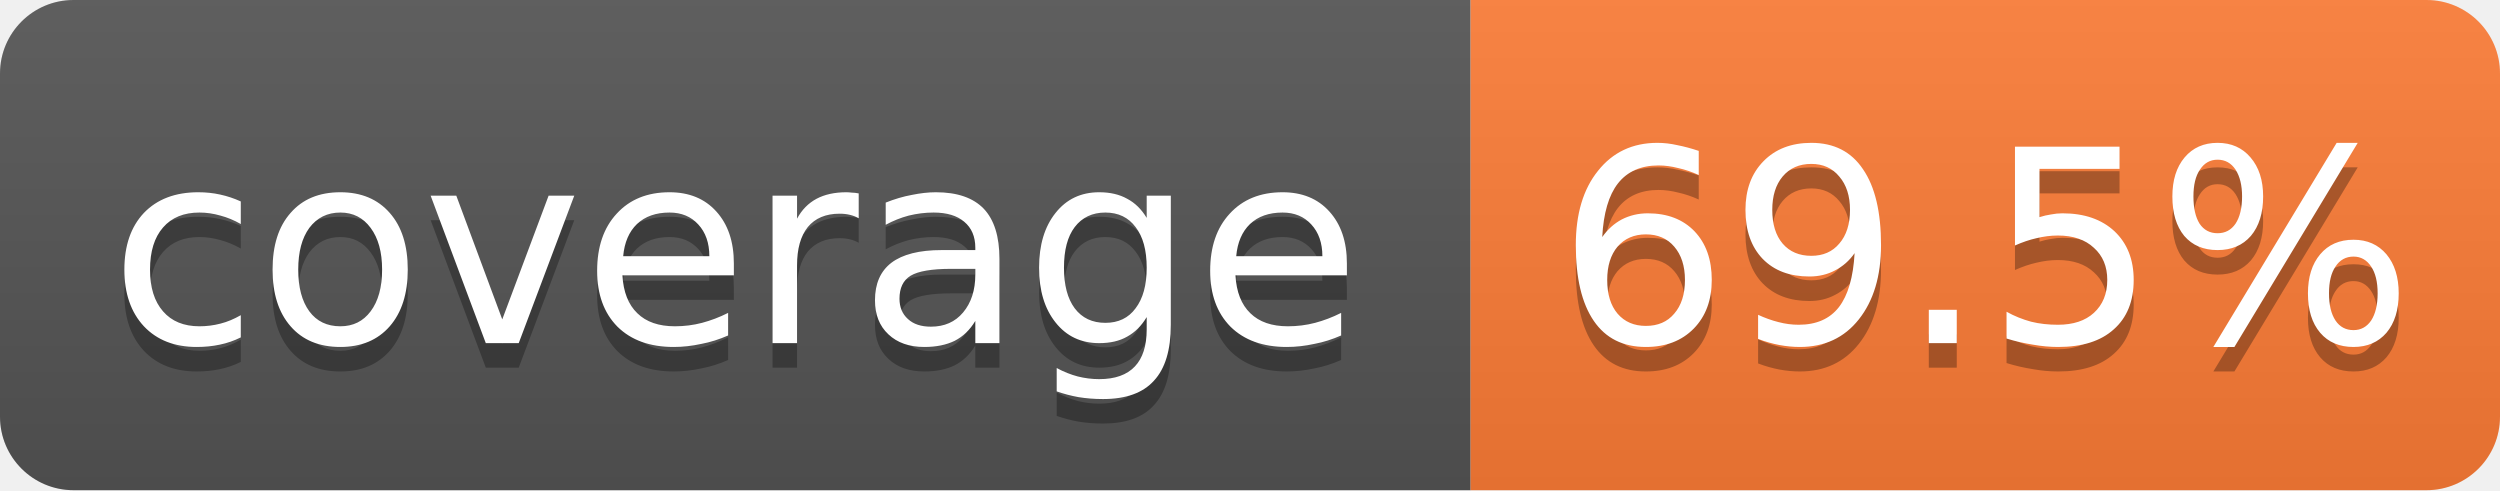
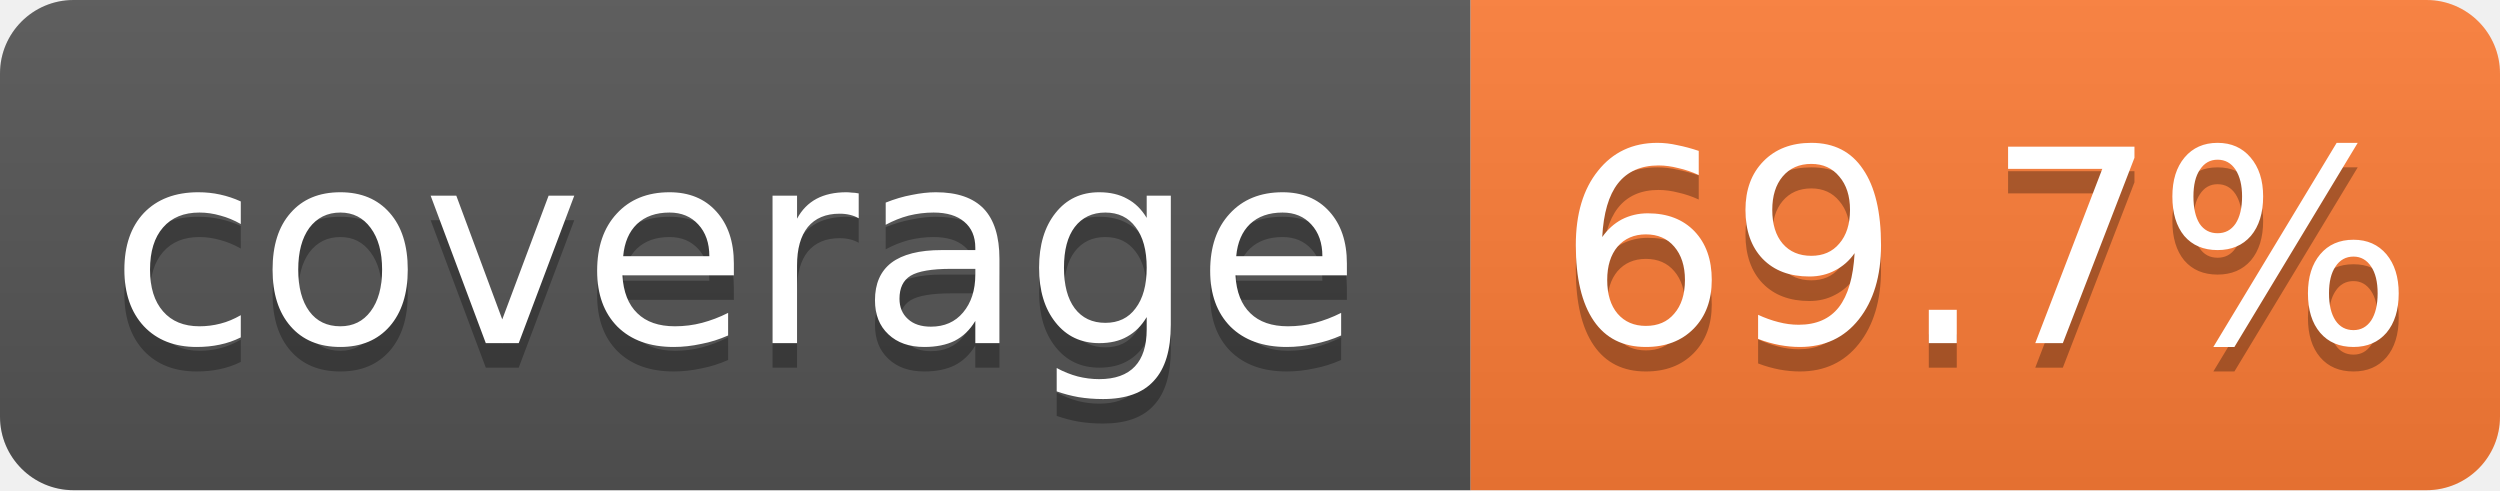
- <svg xmlns="http://www.w3.org/2000/svg" width="102" height="20" role="img" aria-label="coverage: 69.5%">
+ <svg xmlns="http://www.w3.org/2000/svg" width="102" height="20" role="img" aria-label="coverage: 69.7%">
  <linearGradient id="s" x2="0" y2="100%">
    <stop offset="0" stop-color="#bbb" stop-opacity=".1" />
    <stop offset="1" stop-opacity=".1" />
  </linearGradient>
  <clipPath id="r">
    <rect width="102" height="20" rx="3" fill="#fff" />
  </clipPath>
  <g clip-path="url(#r)">
    <rect width="60" height="20" fill="#555" />
    <rect x="60" width="42" height="20" fill="#fe7d37" />
    <rect width="102" height="20" fill="url(#s)" />
  </g>
  <g fill="#fff" text-anchor="middle" font-family="Verdana,Geneva,DejaVu Sans,sans-serif" font-size="11">
    <text x="30.0" y="15" fill="#010101" fill-opacity=".3">coverage</text>
    <text x="30.0" y="14">coverage</text>
-     <text x="81.0" y="15" fill="#010101" fill-opacity=".3">69.5%</text>
-     <text x="81.0" y="14">69.5%</text>
+     <text x="81.0" y="15" fill="#010101" fill-opacity=".3">69.7%</text>
+     <text x="81.0" y="14">69.7%</text>
  </g>
</svg>
